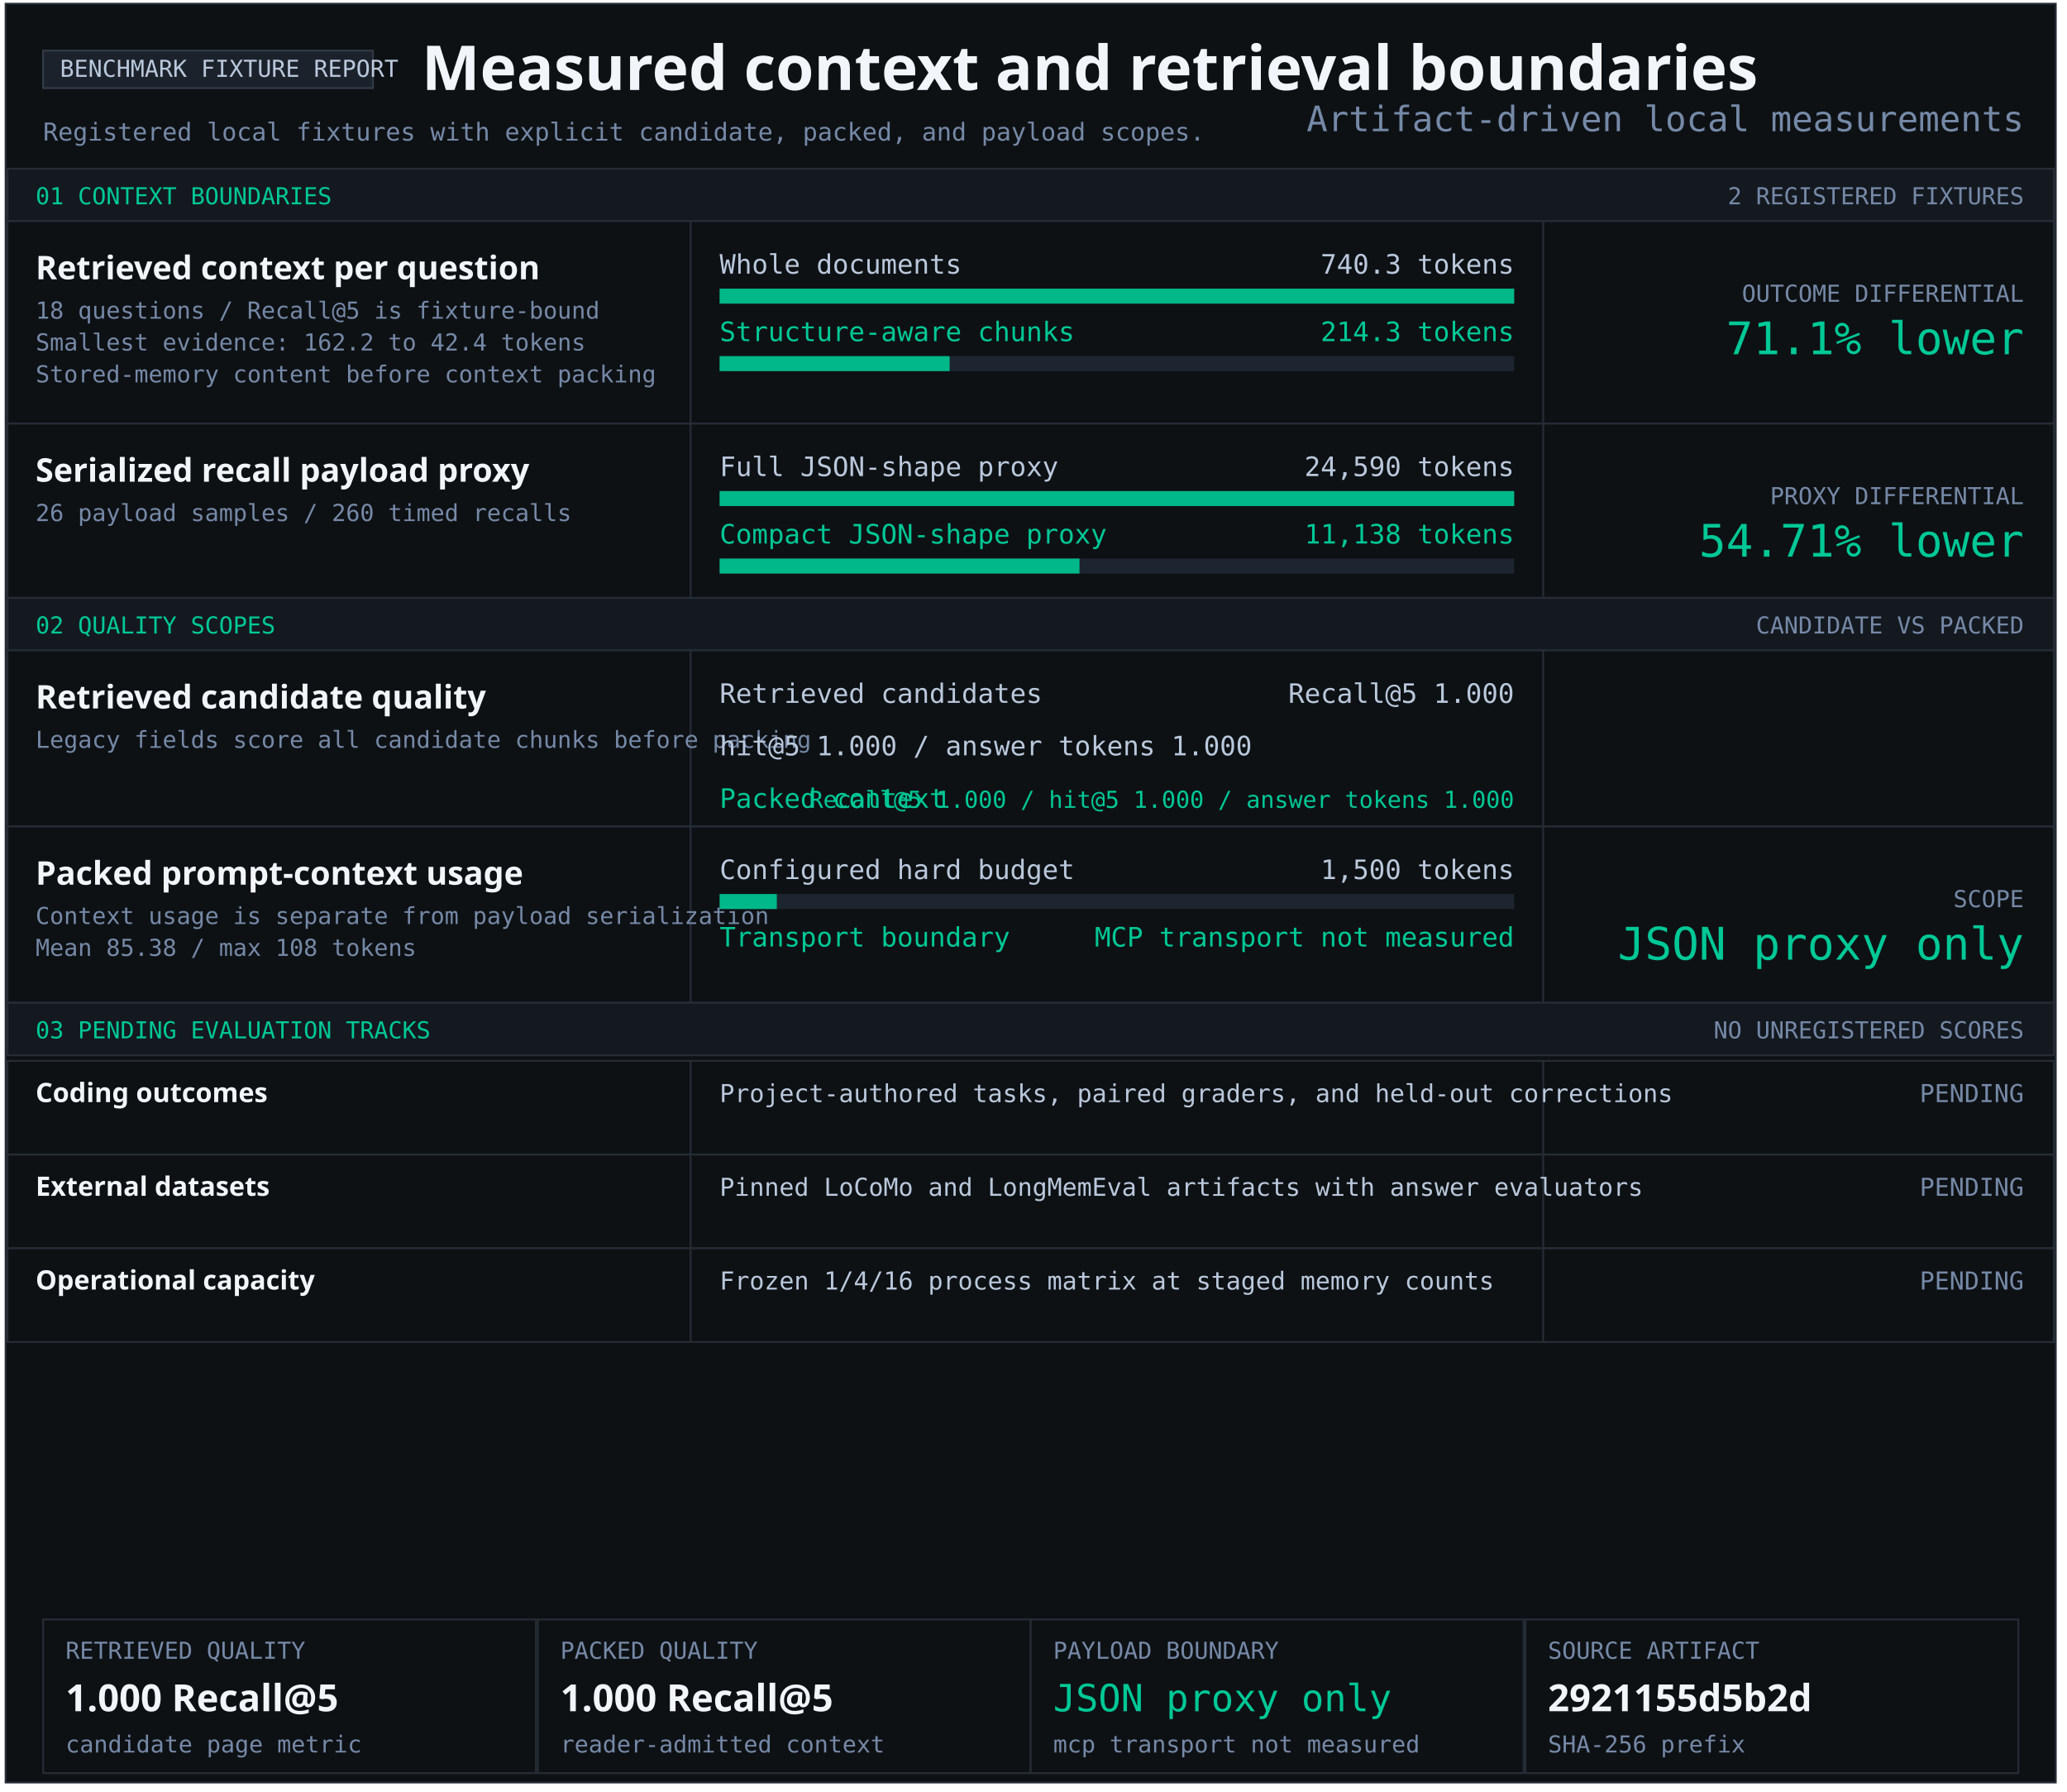
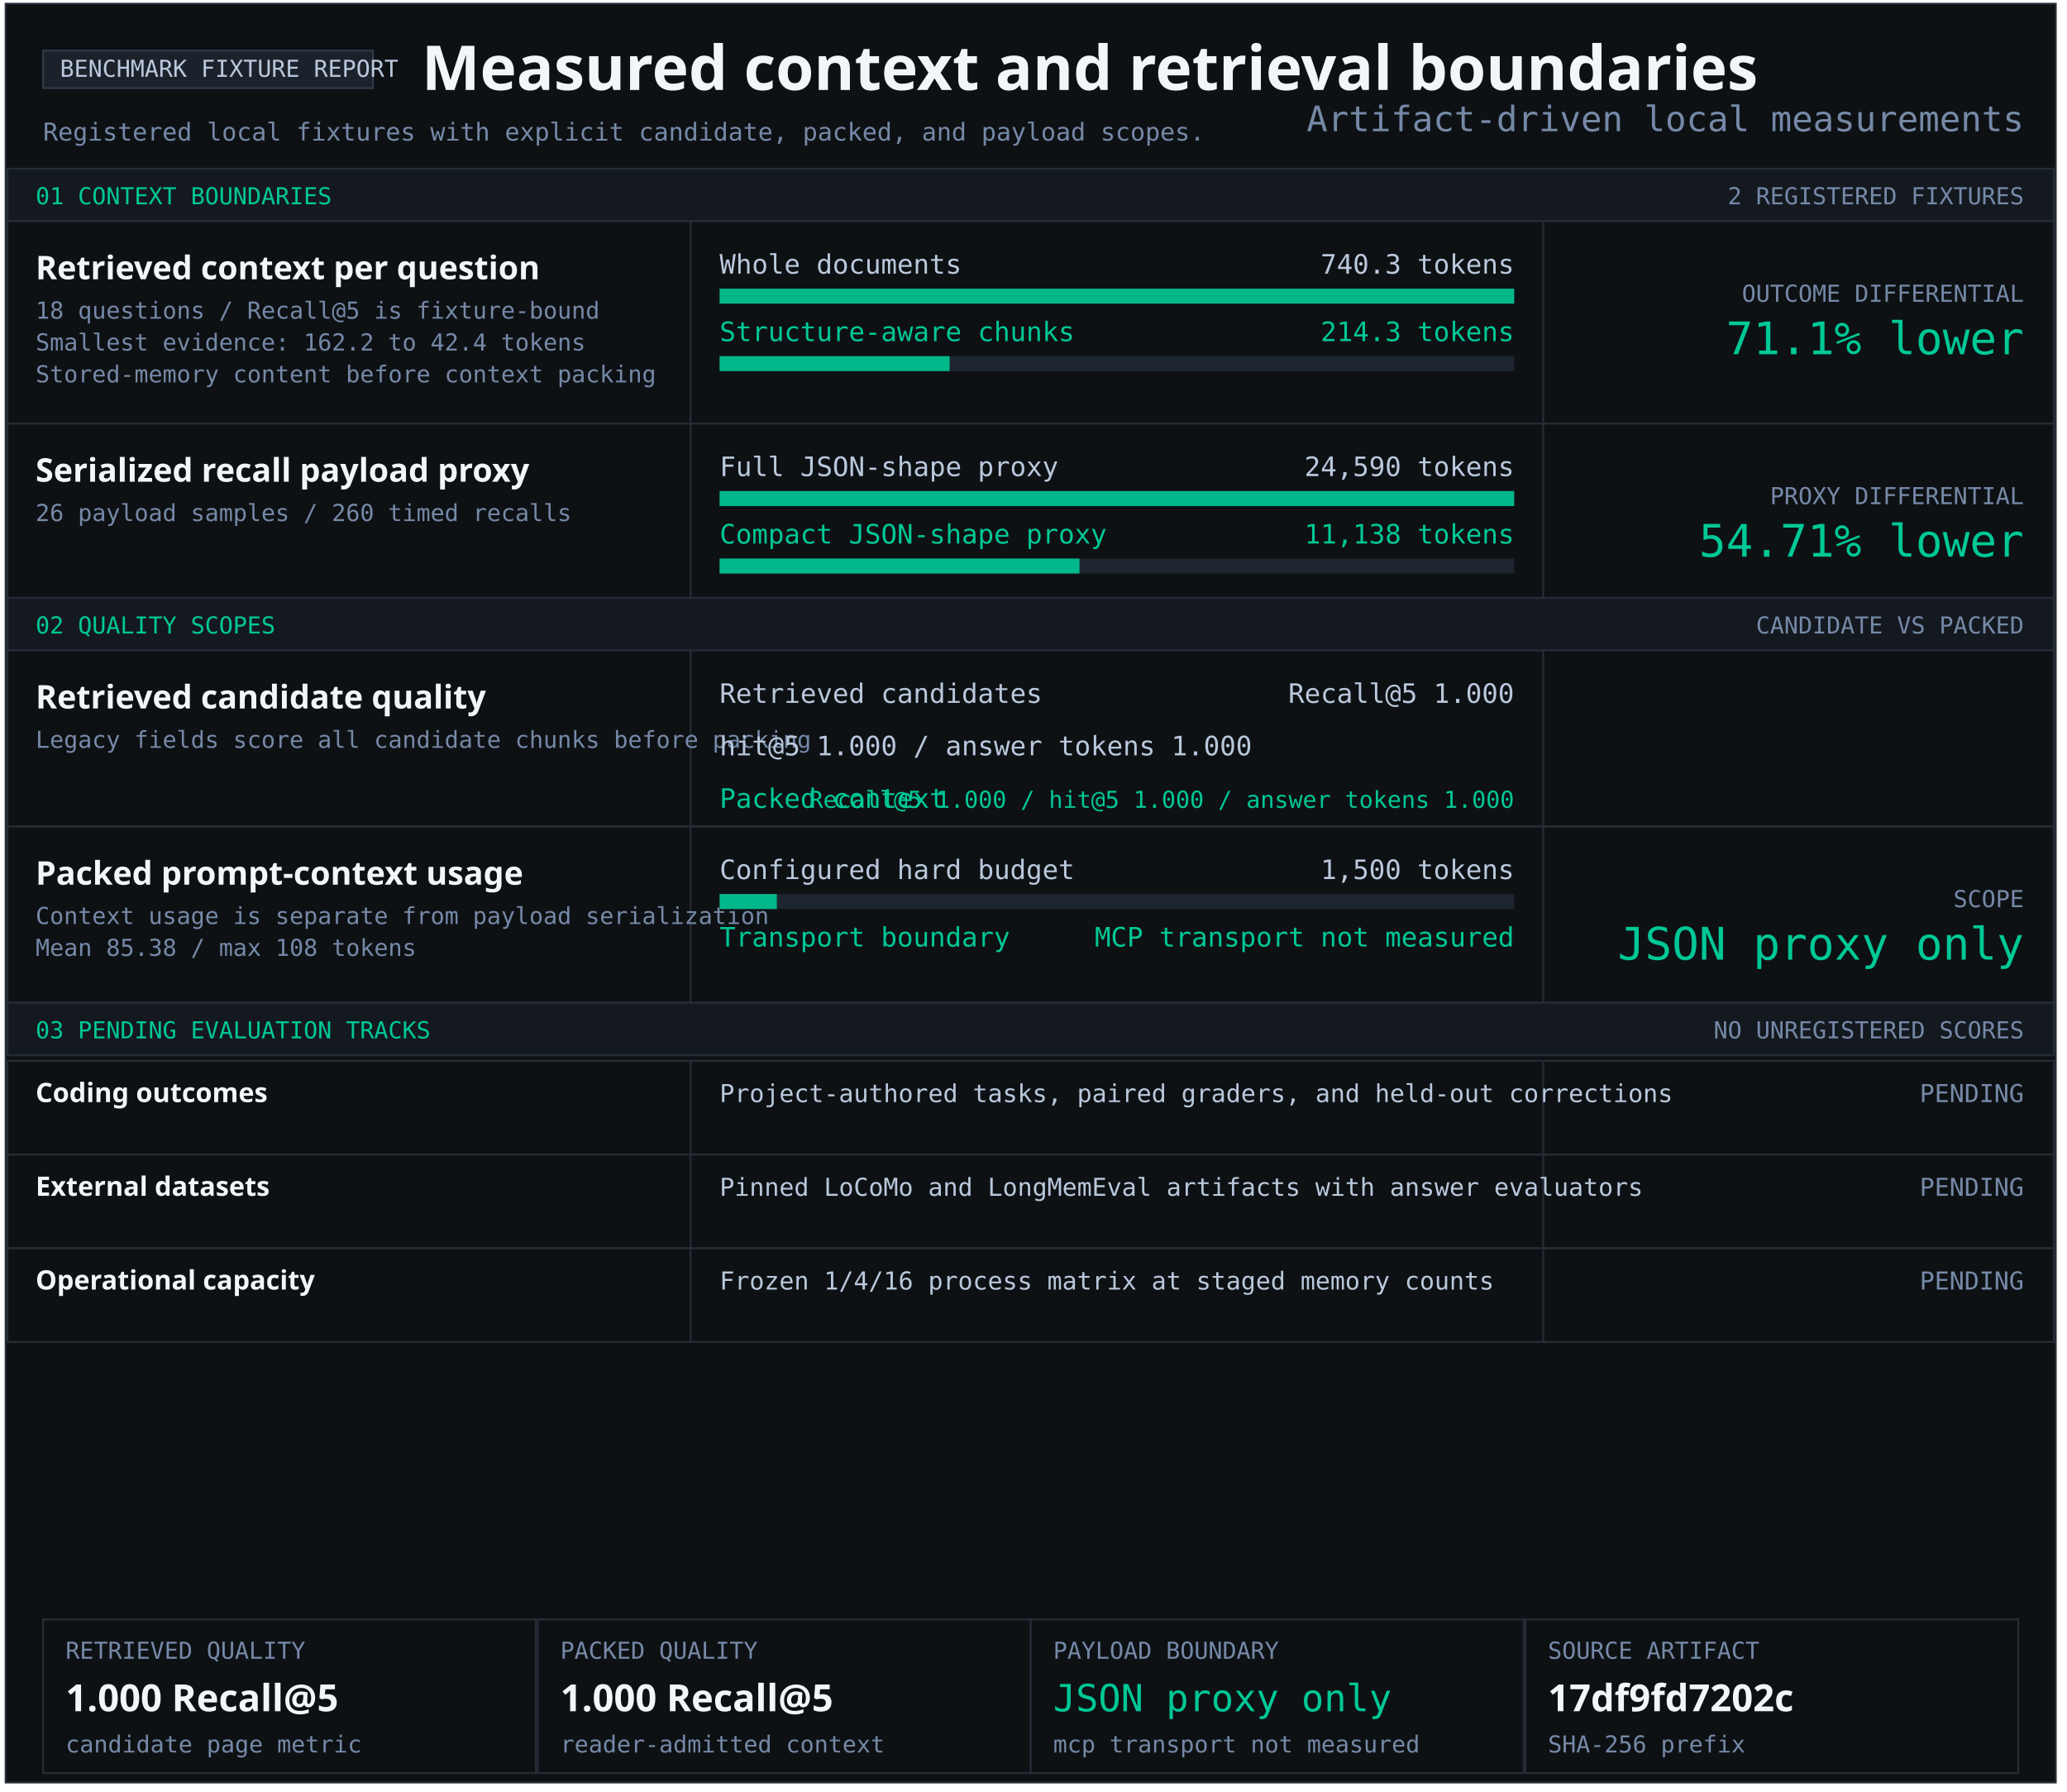
<svg xmlns="http://www.w3.org/2000/svg" width="1103" height="956" viewBox="0 0 1103 956" role="img" aria-labelledby="title desc">
  <style>text{font-family:Consolas,monospace;fill:#b9c8dc} .heading{font-family:Segoe UI,sans-serif;font-weight:700;fill:#f2f5f9} .green{fill:#00c896}.muted{fill:#7589a7}</style>
  <rect x="3" y="2" width="1094" height="949" fill="#0e1114" stroke="#252c36" />
  <rect x="23" y="27" width="176" height="20" fill="#1c222b" stroke="#303a47" />
  <text x="32" y="41" font-size="12.5" text-anchor="start">BENCHMARK FIXTURE REPORT</text>
  <text x="225" y="48" font-size="33" class="heading" text-anchor="start">Measured context and retrieval boundaries</text>
  <text x="23" y="75" font-size="13.2" class="muted" text-anchor="start">Registered local fixtures with explicit candidate, packed, and payload scopes.</text>
  <rect x="4" y="90" width="1092" height="28" fill="#141920" stroke="#252c36" />
  <text x="19" y="109" font-size="12.5" class="green" text-anchor="start">01 CONTEXT BOUNDARIES</text>
  <text x="1080" y="109" font-size="12.5" class="muted" text-anchor="end">2 REGISTERED FIXTURES</text>
  <rect x="4" y="118" width="1092" height="108" fill="#0e1114" stroke="#252c36" />
  <rect x="368" y="118" width="1" height="108" fill="#252c36" />
  <rect x="823" y="118" width="1" height="108" fill="#252c36" />
  <g aria-label="Structure-aware chunking; 740.3 to 214.3 tokens">
    <text x="19" y="149" font-size="17.4" class="heading" text-anchor="start">Retrieved context per question</text>
    <text x="19" y="170" font-size="12.5" class="muted" text-anchor="start">18 questions / Recall@5 is fixture-bound</text>
    <text x="19" y="187" font-size="12.5" class="muted" text-anchor="start">Smallest evidence: 162.2 to 42.4 tokens</text>
    <text x="19" y="204" font-size="12.5" class="muted" text-anchor="start">Stored-memory content before context packing</text>
    <text x="384" y="146" font-size="14.3" text-anchor="start">Whole documents</text>
    <text x="808" y="146" font-size="14.3" text-anchor="end">740.3 tokens</text>
    <rect x="384" y="154" width="424" height="8" fill="#1d2530" />
    <rect x="384" y="154" width="424.00" height="8" fill="#00b889" />
    <text x="384" y="182" font-size="14.3" class="green" text-anchor="start">Structure-aware chunks</text>
    <text x="808" y="182" font-size="14.3" class="green" text-anchor="end">214.3 tokens</text>
    <rect x="384" y="190" width="424" height="8" fill="#1d2530" />
    <rect x="384" y="190" width="122.74" height="8" fill="#00b889" />
    <text x="1080" y="161" font-size="12.5" class="muted" text-anchor="end">OUTCOME DIFFERENTIAL</text>
    <text x="1080" y="189" font-size="24" class="green" text-anchor="end">71.1% lower</text>
  </g>
  <rect x="4" y="226" width="1092" height="93" fill="#0e1114" stroke="#252c36" />
  <rect x="368" y="226" width="1" height="93" fill="#252c36" />
  <rect x="823" y="226" width="1" height="93" fill="#252c36" />
  <g aria-label="Serialized JSON-shape payload proxy; 24,590 full; 11,138 compact">
    <text x="19" y="257" font-size="17.4" class="heading" text-anchor="start">Serialized recall payload proxy</text>
    <text x="19" y="278" font-size="12.5" class="muted" text-anchor="start">26 payload samples / 260 timed recalls</text>
    <text x="384" y="254" font-size="14.3" text-anchor="start">Full JSON-shape proxy</text>
    <text x="808" y="254" font-size="14.3" text-anchor="end">24,590 tokens</text>
    <rect x="384" y="262" width="424" height="8" fill="#1d2530" />
    <rect x="384" y="262" width="424.00" height="8" fill="#00b889" />
    <text x="384" y="290" font-size="14.3" class="green" text-anchor="start">Compact JSON-shape proxy</text>
    <text x="808" y="290" font-size="14.3" class="green" text-anchor="end">11,138 tokens</text>
    <rect x="384" y="298" width="424" height="8" fill="#1d2530" />
    <rect x="384" y="298" width="192.05" height="8" fill="#00b889" />
    <text x="1080" y="269" font-size="12.5" class="muted" text-anchor="end">PROXY DIFFERENTIAL</text>
    <text x="1080" y="297" font-size="24" class="green" text-anchor="end">54.71% lower</text>
  </g>
  <rect x="4" y="319" width="1092" height="28" fill="#141920" stroke="#252c36" />
  <text x="19" y="338" font-size="12.5" class="green" text-anchor="start">02 QUALITY SCOPES</text>
  <text x="1080" y="338" font-size="12.5" class="muted" text-anchor="end">CANDIDATE VS PACKED</text>
  <rect x="4" y="347" width="1092" height="94" fill="#0e1114" stroke="#252c36" />
  <rect x="368" y="347" width="1" height="94" fill="#252c36" />
  <rect x="823" y="347" width="1" height="94" fill="#252c36" />
  <g aria-label="Retrieved candidate quality and packed context quality">
    <text x="19" y="378" font-size="17.4" class="heading" text-anchor="start">Retrieved candidate quality</text>
    <text x="19" y="399" font-size="12.5" class="muted" text-anchor="start">Legacy fields score all candidate chunks before packing</text>
    <text x="384" y="375" font-size="14.3" text-anchor="start">Retrieved candidates</text>
    <text x="808" y="375" font-size="14.3" text-anchor="end">Recall@5 1.000</text>
    <text x="384" y="403" font-size="14.3" text-anchor="start">hit@5 1.000 / answer tokens 1.000</text>
    <text x="384" y="431" font-size="14.3" class="green" text-anchor="start">Packed context</text>
    <text x="808" y="431" font-size="12.5" class="green" text-anchor="end">Recall@5 1.000 / hit@5 1.000 / answer tokens 1.000</text>
  </g>
  <rect x="4" y="441" width="1092" height="94" fill="#0e1114" stroke="#252c36" />
  <rect x="368" y="441" width="1" height="94" fill="#252c36" />
  <rect x="823" y="441" width="1" height="94" fill="#252c36" />
  <text x="19" y="472" font-size="17.4" class="heading" text-anchor="start">Packed prompt-context usage</text>
  <text x="19" y="493" font-size="12.5" class="muted" text-anchor="start">Context usage is separate from payload serialization</text>
  <text x="19" y="510" font-size="12.5" class="muted" text-anchor="start">Mean 85.38 / max 108 tokens</text>
  <text x="384" y="469" font-size="14.3" text-anchor="start">Configured hard budget</text>
  <text x="808" y="469" font-size="14.3" text-anchor="end">1,500 tokens</text>
  <rect x="384" y="477" width="424" height="8" fill="#1d2530" />
  <rect x="384" y="477" width="30.53" height="8" fill="#00b889" />
  <text x="384" y="505" font-size="14.3" class="green" text-anchor="start">Transport boundary</text>
  <text x="808" y="505" font-size="14.3" class="green" text-anchor="end">MCP transport not measured</text>
  <text x="1080" y="484" font-size="12.5" class="muted" text-anchor="end">SCOPE</text>
  <text x="1080" y="512" font-size="24" class="green" text-anchor="end">JSON proxy only</text>
  <rect x="4" y="535" width="1092" height="28" fill="#141920" stroke="#252c36" />
  <text x="19" y="554" font-size="12.5" class="green" text-anchor="start">03 PENDING EVALUATION TRACKS</text>
  <text x="1080" y="554" font-size="12.5" class="muted" text-anchor="end">NO UNREGISTERED SCORES</text>
  <rect x="4" y="566" width="1092" height="50" fill="#0e1114" stroke="#252c36" />
  <rect x="368" y="566" width="1" height="50" fill="#252c36" />
  <rect x="823" y="566" width="1" height="50" fill="#252c36" />
  <text x="19" y="588" font-size="14.3" class="heading" text-anchor="start">Coding outcomes</text>
  <text x="384" y="588" font-size="13.2" text-anchor="start">Project-authored tasks, paired graders, and held-out corrections</text>
  <text x="1080" y="588" font-size="13.2" class="muted" text-anchor="end">PENDING</text>
  <rect x="4" y="616" width="1092" height="50" fill="#0e1114" stroke="#252c36" />
  <rect x="368" y="616" width="1" height="50" fill="#252c36" />
  <rect x="823" y="616" width="1" height="50" fill="#252c36" />
  <text x="19" y="638" font-size="14.3" class="heading" text-anchor="start">External datasets</text>
  <text x="384" y="638" font-size="13.2" text-anchor="start">Pinned LoCoMo and LongMemEval artifacts with answer evaluators</text>
  <text x="1080" y="638" font-size="13.2" class="muted" text-anchor="end">PENDING</text>
  <rect x="4" y="666" width="1092" height="50" fill="#0e1114" stroke="#252c36" />
  <rect x="368" y="666" width="1" height="50" fill="#252c36" />
  <rect x="823" y="666" width="1" height="50" fill="#252c36" />
  <text x="19" y="688" font-size="14.3" class="heading" text-anchor="start">Operational capacity</text>
  <text x="384" y="688" font-size="13.2" text-anchor="start">Frozen 1/4/16 process matrix at staged memory counts</text>
  <text x="1080" y="688" font-size="13.2" class="muted" text-anchor="end">PENDING</text>
  <rect x="23" y="864" width="263" height="82" fill="#0e1114" stroke="#252c36" />
  <text x="35" y="885" font-size="12.5" class="muted" text-anchor="start">RETRIEVED QUALITY</text>
  <text x="35" y="913" font-size="20" class="heading" text-anchor="start">1.000 Recall@5</text>
  <text x="35" y="935" font-size="12.5" class="muted" text-anchor="start">candidate page metric</text>
  <rect x="287" y="864" width="263" height="82" fill="#0e1114" stroke="#252c36" />
  <text x="299" y="885" font-size="12.5" class="muted" text-anchor="start">PACKED QUALITY</text>
  <text x="299" y="913" font-size="20" class="heading" text-anchor="start">1.000 Recall@5</text>
  <text x="299" y="935" font-size="12.5" class="muted" text-anchor="start">reader-admitted context</text>
  <rect x="550" y="864" width="263" height="82" fill="#0e1114" stroke="#252c36" />
  <text x="562" y="885" font-size="12.5" class="muted" text-anchor="start">PAYLOAD BOUNDARY</text>
  <text x="562" y="913" font-size="20" class="green" text-anchor="start">JSON proxy only</text>
  <text x="562" y="935" font-size="12.5" class="muted" text-anchor="start">mcp transport not measured</text>
  <rect x="814" y="864" width="263" height="82" fill="#0e1114" stroke="#252c36" />
  <text x="826" y="885" font-size="12.5" class="muted" text-anchor="start">SOURCE ARTIFACT</text>
-   <text x="826" y="913" font-size="20" class="heading" text-anchor="start">2921155d5b2d</text>
+   <text x="826" y="913" font-size="20" class="heading" text-anchor="start">17df9fd7202c</text>
  <text x="826" y="935" font-size="12.5" class="muted" text-anchor="start">SHA-256 prefix</text>
  <text x="1080" y="70" font-size="18.7" class="muted" text-anchor="end">Artifact-driven local measurements</text>
</svg>
